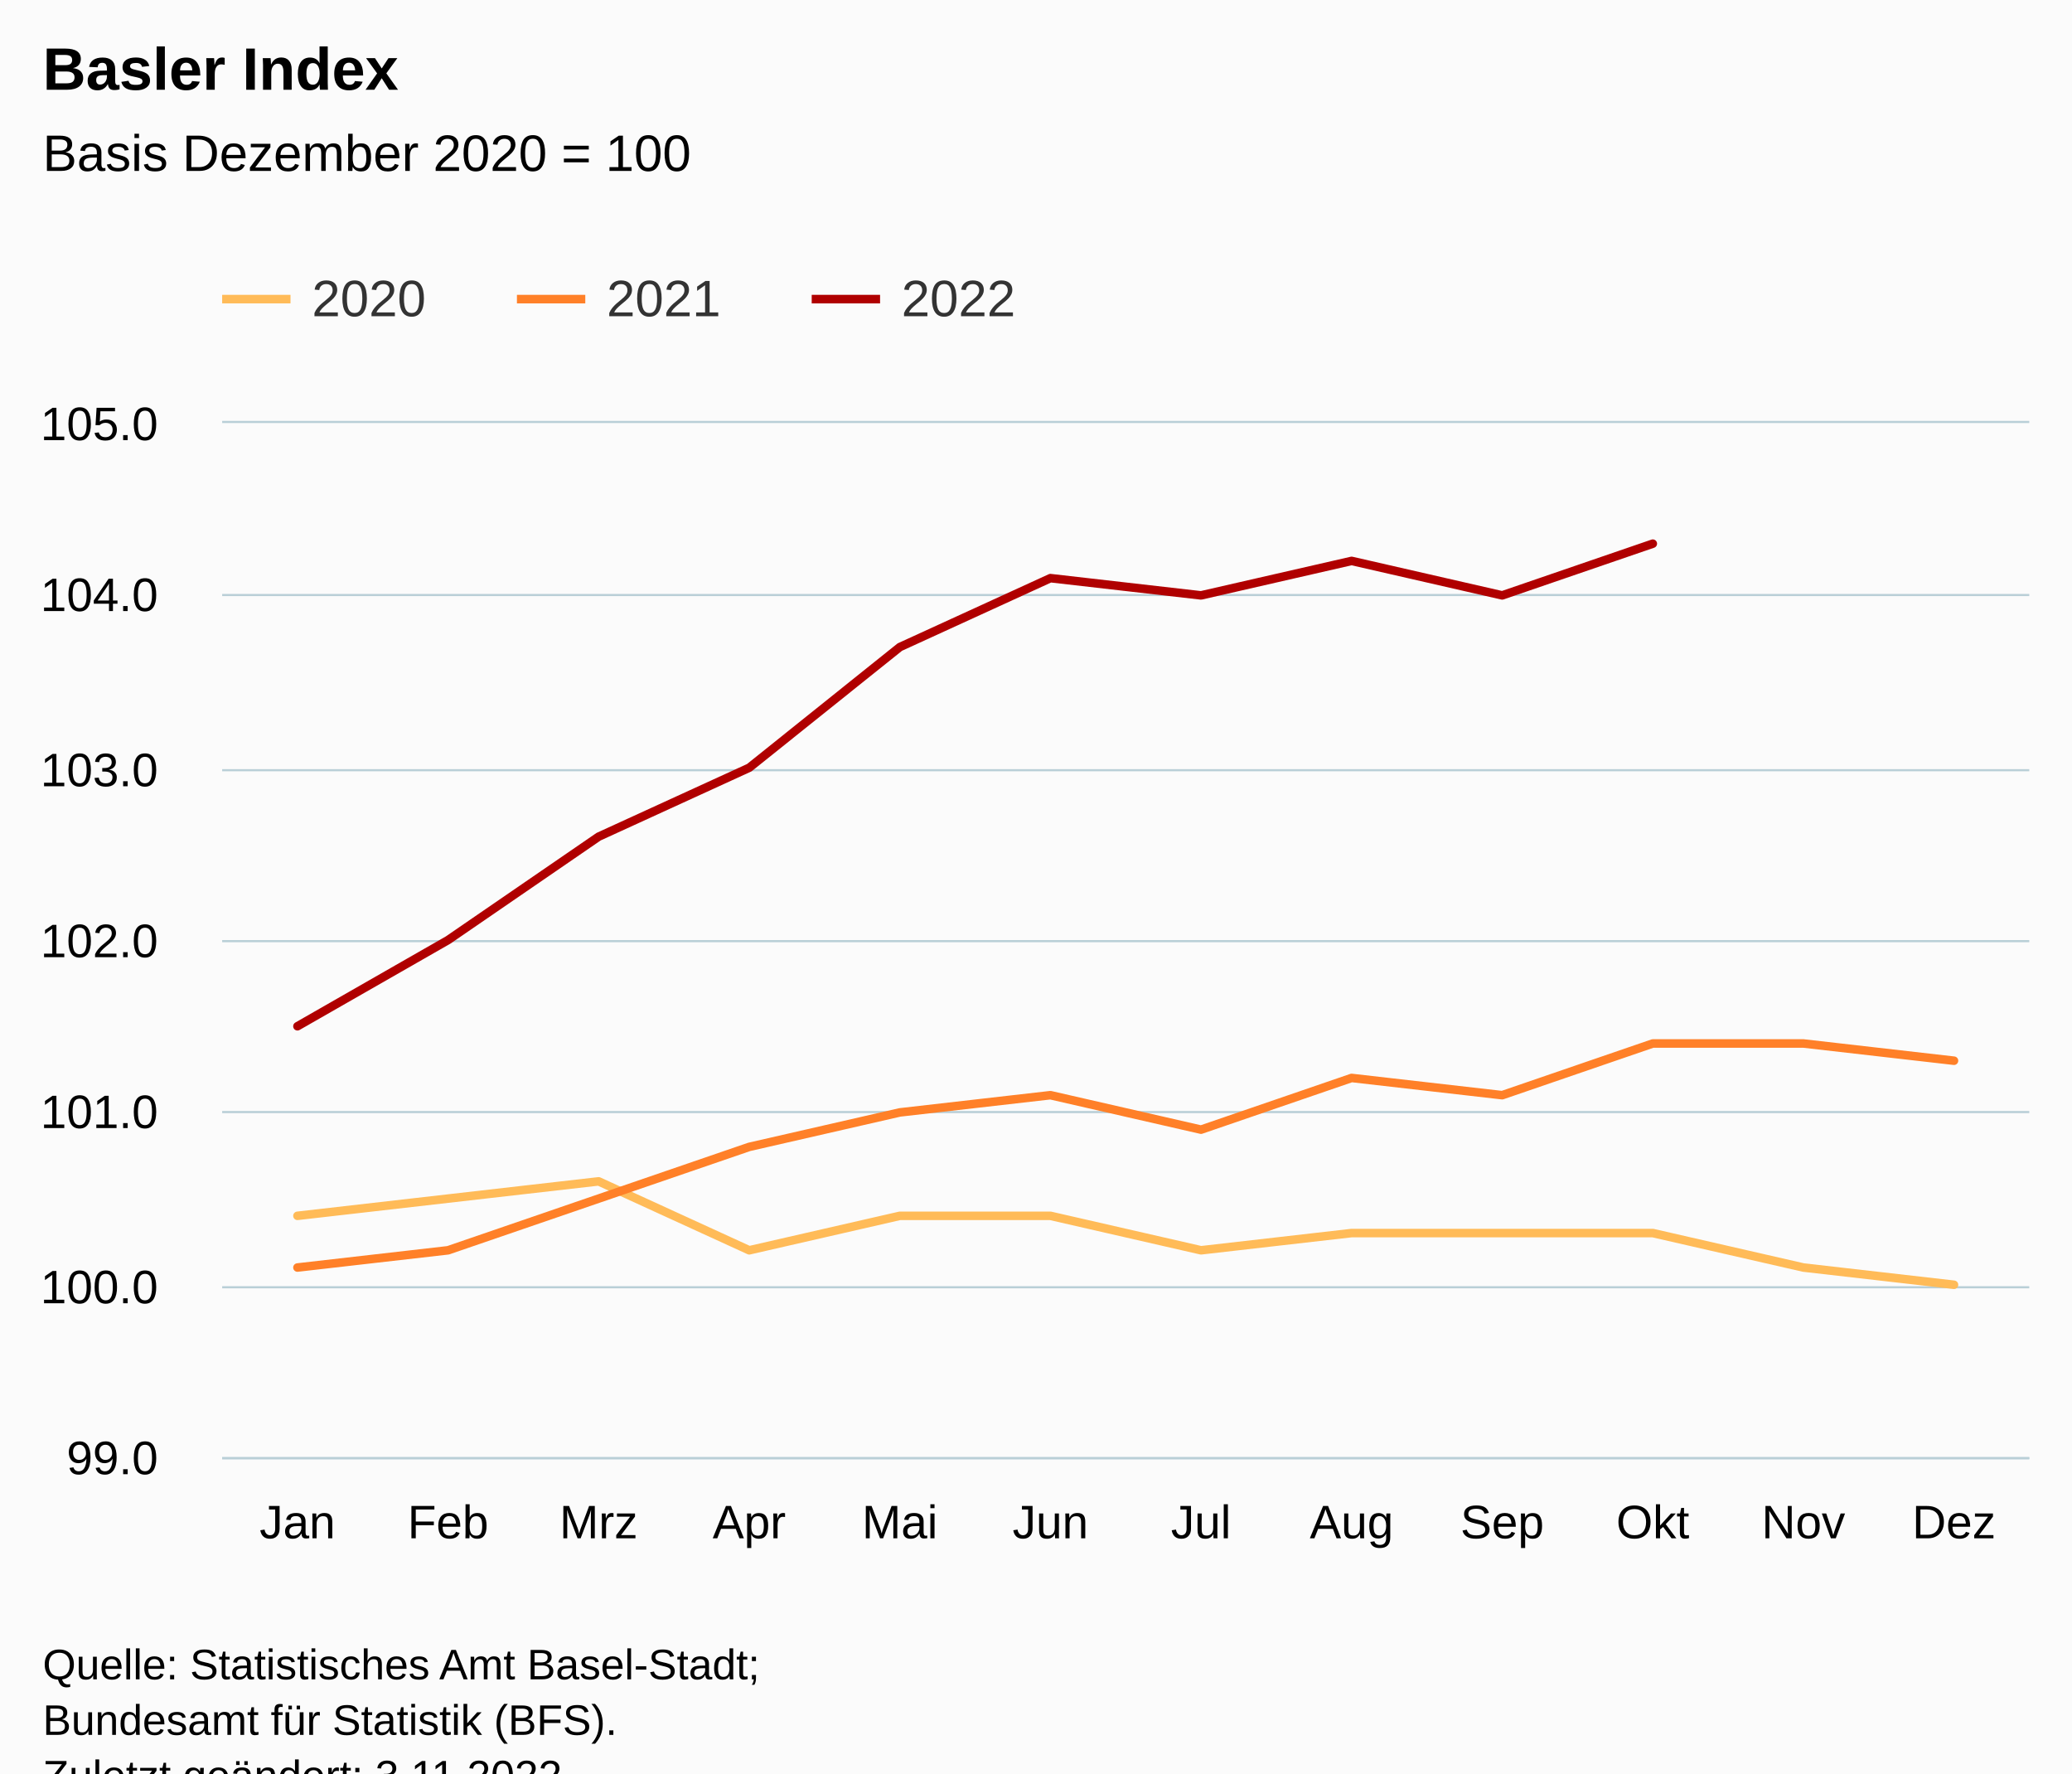
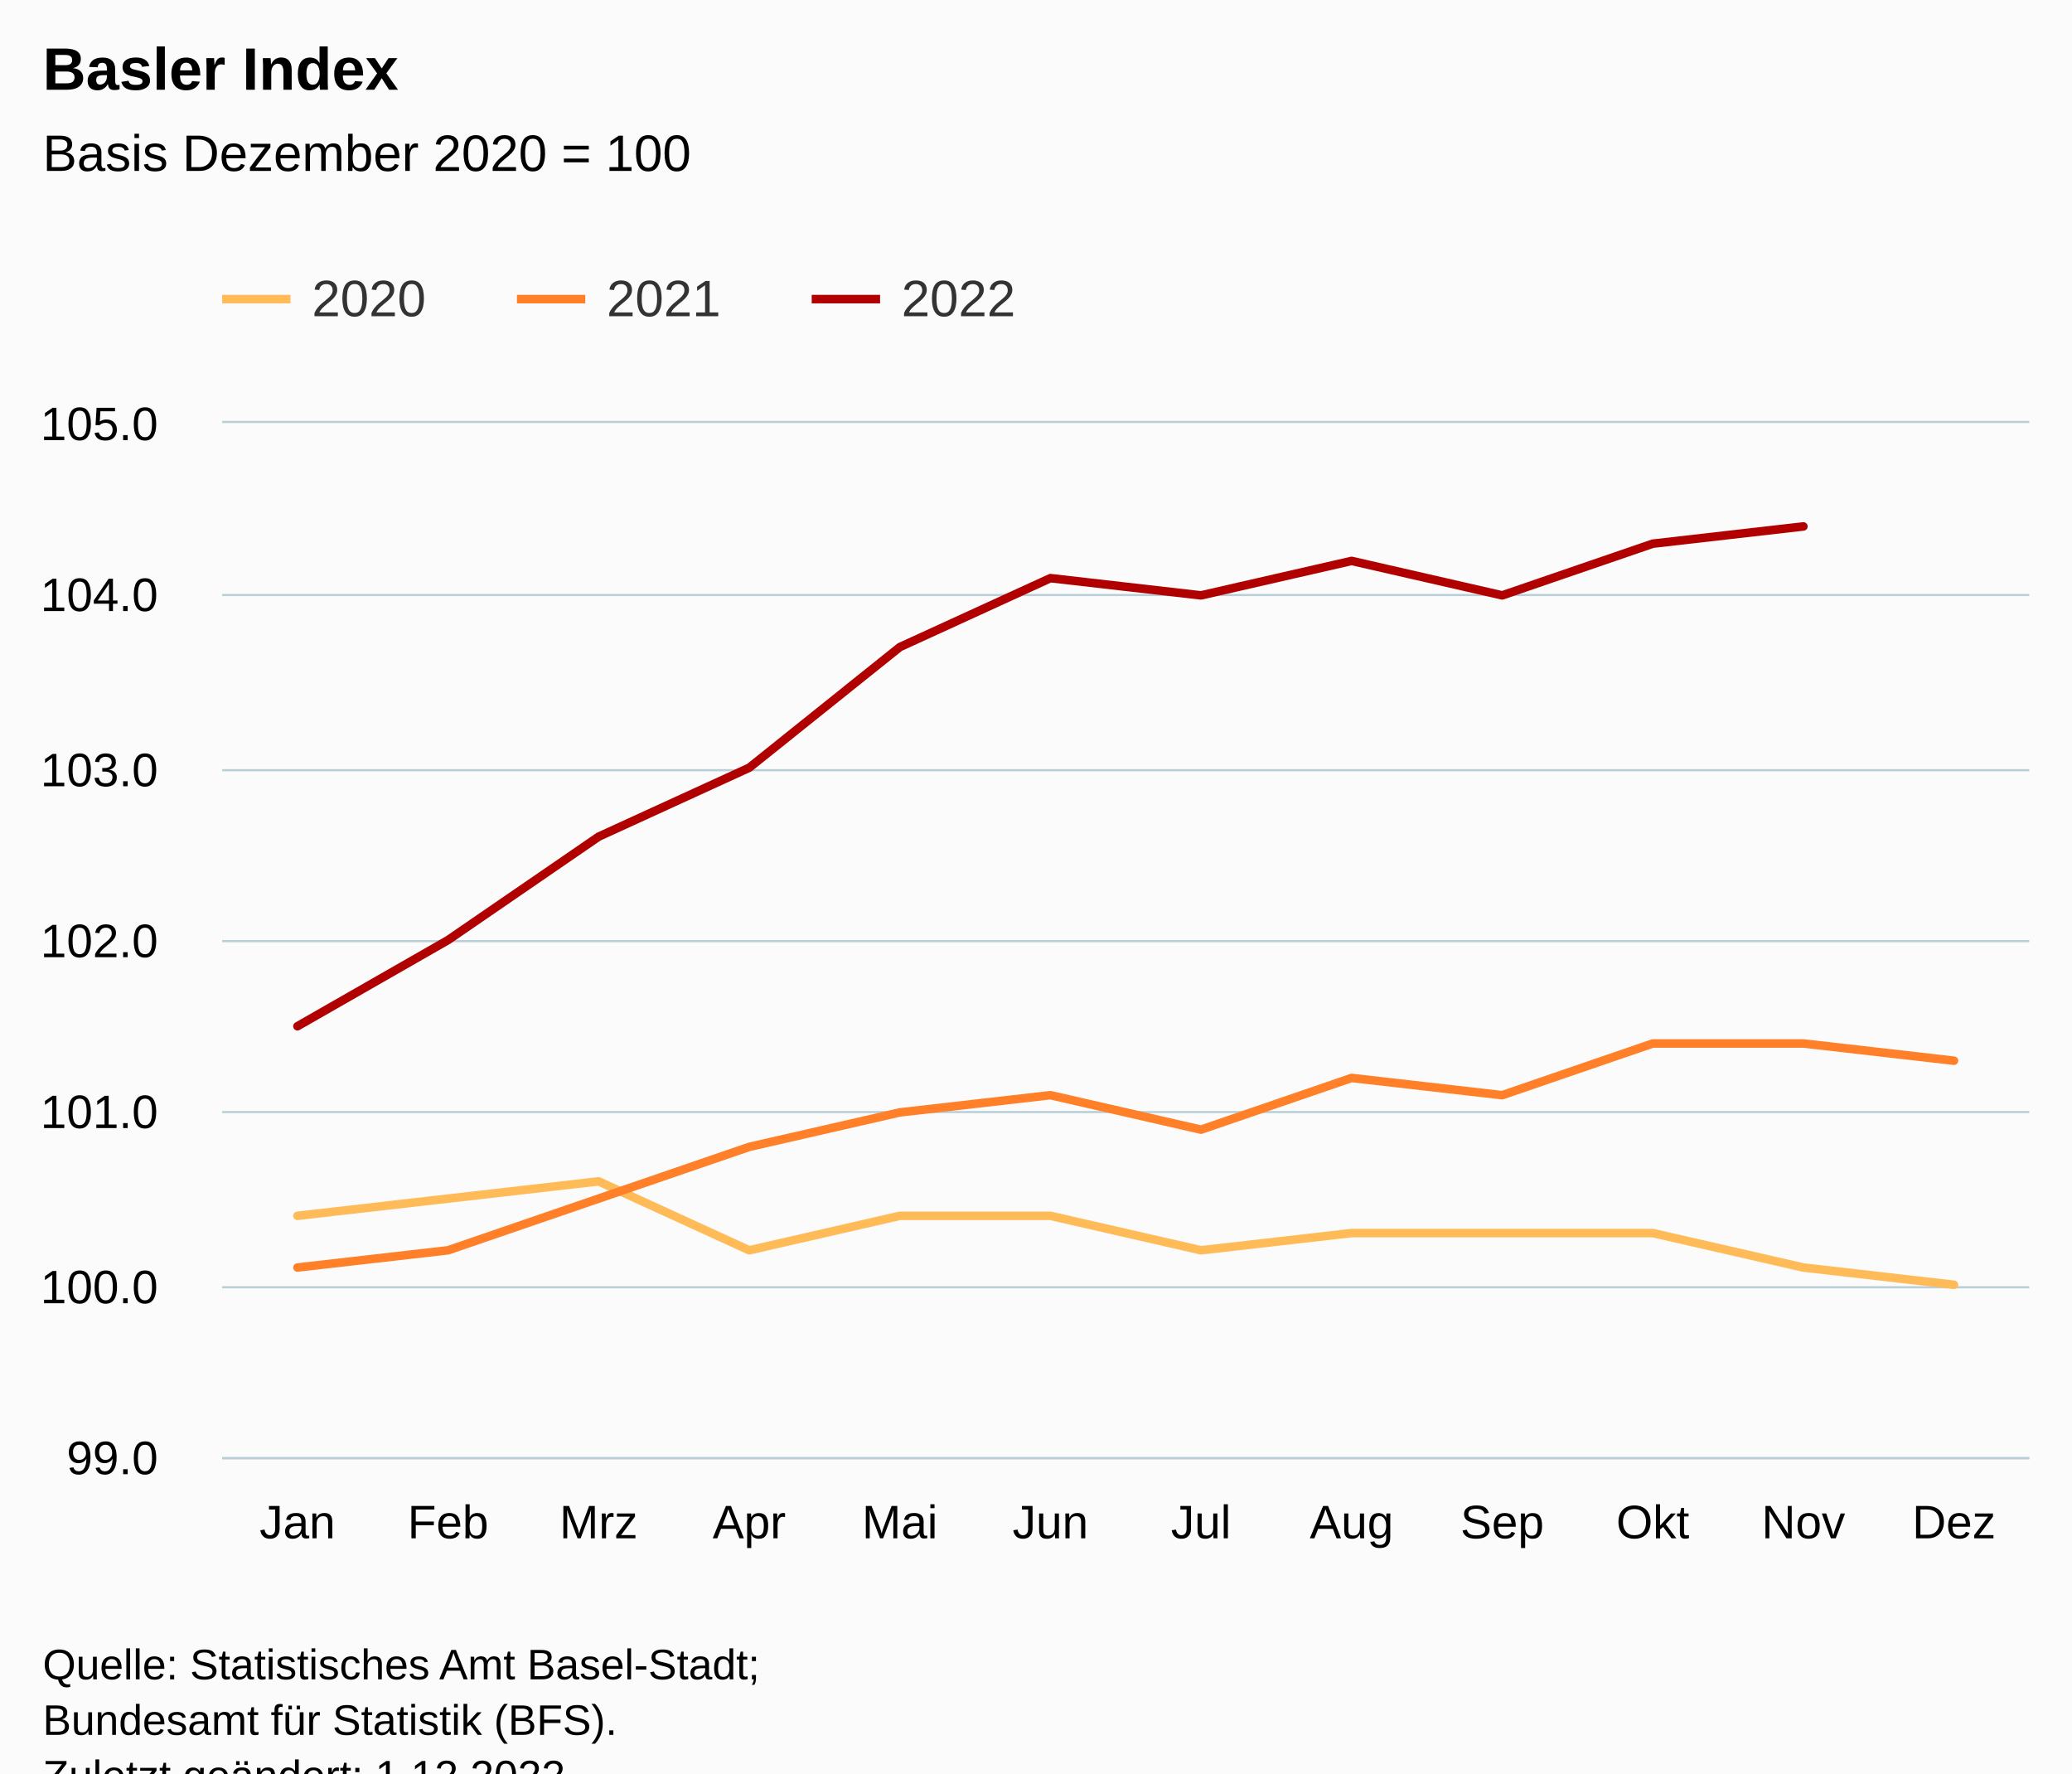
<svg xmlns="http://www.w3.org/2000/svg" version="1.1" class="highcharts-root" style="font-family:Arial;font-size:12px;" viewBox="0 0 485 415">
  <defs>
-     <clipPath id="highcharts-9nfcgvd-43-">
+     <clipPath id="highcharts-ehfdzx6-43-">
      <rect x="0" y="0" width="423" height="242" fill="none" />
    </clipPath>
-     <clipPath id="highcharts-9nfcgvd-56-">
+     <clipPath id="highcharts-ehfdzx6-56-">
      <rect x="0" y="0" width="423" height="242" fill="none" />
    </clipPath>
-     <clipPath id="highcharts-9nfcgvd-81-">
+     <clipPath id="highcharts-ehfdzx6-81-">
      <rect x="52" y="99" width="423" height="242" fill="none" />
    </clipPath>
  </defs>
  <rect fill="#fbfbfb" class="highcharts-background" x="0" y="0" width="485" height="428" rx="0" ry="0" />
  <rect fill="none" class="highcharts-plot-background" x="52" y="99" width="423" height="242" />
  <g class="highcharts-pane-group" data-z-index="0" />
  <g class="highcharts-grid highcharts-xaxis-grid" data-z-index="1">
    <path fill="none" data-z-index="1" class="highcharts-grid-line" d="M 86.5 99 L 86.5 341" opacity="1" />
    <path fill="none" data-z-index="1" class="highcharts-grid-line" d="M 122.5 99 L 122.5 341" opacity="1" />
    <path fill="none" data-z-index="1" class="highcharts-grid-line" d="M 157.5 99 L 157.5 341" opacity="1" />
    <path fill="none" data-z-index="1" class="highcharts-grid-line" d="M 192.5 99 L 192.5 341" opacity="1" />
    <path fill="none" data-z-index="1" class="highcharts-grid-line" d="M 227.5 99 L 227.5 341" opacity="1" />
    <path fill="none" data-z-index="1" class="highcharts-grid-line" d="M 263.5 99 L 263.5 341" opacity="1" />
    <path fill="none" data-z-index="1" class="highcharts-grid-line" d="M 298.5 99 L 298.5 341" opacity="1" />
    <path fill="none" data-z-index="1" class="highcharts-grid-line" d="M 333.5 99 L 333.5 341" opacity="1" />
    <path fill="none" data-z-index="1" class="highcharts-grid-line" d="M 368.5 99 L 368.5 341" opacity="1" />
    <path fill="none" data-z-index="1" class="highcharts-grid-line" d="M 404.5 99 L 404.5 341" opacity="1" />
    <path fill="none" data-z-index="1" class="highcharts-grid-line" d="M 439.5 99 L 439.5 341" opacity="1" />
    <path fill="none" data-z-index="1" class="highcharts-grid-line" d="M 474.5 99 L 474.5 341" opacity="1" />
    <path fill="none" data-z-index="1" class="highcharts-grid-line" d="M 51.5 99 L 51.5 341" opacity="1" />
  </g>
  <g class="highcharts-grid highcharts-yaxis-grid" data-z-index="1">
    <path fill="none" stroke="#B9CFD7" stroke-width="0.5" data-z-index="1" class="highcharts-grid-line" d="M 52 341.25 L 475 341.25" opacity="1" />
    <path fill="none" stroke="#B9CFD7" stroke-width="0.5" data-z-index="1" class="highcharts-grid-line" d="M 52 301.25 L 475 301.25" opacity="1" />
    <path fill="none" stroke="#B9CFD7" stroke-width="0.5" data-z-index="1" class="highcharts-grid-line" d="M 52 260.25 L 475 260.25" opacity="1" />
    <path fill="none" stroke="#B9CFD7" stroke-width="0.5" data-z-index="1" class="highcharts-grid-line" d="M 52 220.25 L 475 220.25" opacity="1" />
    <path fill="none" stroke="#B9CFD7" stroke-width="0.5" data-z-index="1" class="highcharts-grid-line" d="M 52 180.25 L 475 180.25" opacity="1" />
    <path fill="none" stroke="#B9CFD7" stroke-width="0.5" data-z-index="1" class="highcharts-grid-line" d="M 52 139.25 L 475 139.25" opacity="1" />
    <path fill="none" stroke="#B9CFD7" stroke-width="0.5" data-z-index="1" class="highcharts-grid-line" d="M 52 98.75 L 475 98.75" opacity="1" />
  </g>
  <rect fill="none" class="highcharts-plot-border" data-z-index="1" x="52" y="99" width="423" height="242" />
  <g class="highcharts-axis highcharts-xaxis" data-z-index="2">
    <path fill="none" class="highcharts-axis-line" stroke="#B9CFD7" stroke-width="0.5" data-z-index="7" d="M 52 341.25 L 475 341.25" />
  </g>
  <g class="highcharts-axis highcharts-yaxis" data-z-index="2">
    <path fill="none" class="highcharts-axis-line" data-z-index="7" d="M 52 99 L 52 341" />
  </g>
  <g class="highcharts-series-group" data-z-index="3">
-     <g class="highcharts-series highcharts-series-0 highcharts-line-series" data-z-index="0.1" opacity="1" transform="translate(52,99) scale(1 1)" clip-path="url(#highcharts-9nfcgvd-56-)">
+     <g class="highcharts-series highcharts-series-0 highcharts-line-series" data-z-index="0.1" opacity="1" transform="translate(52,99) scale(1 1)" clip-path="url(#highcharts-ehfdzx6-56-)">
      <path fill="none" d="M 17.625 185.533 L 52.875 181.5 L 88.125 177.467 L 123.375 193.6 L 158.625 185.533 L 193.875 185.533 L 229.125 193.6 L 264.375 189.567 L 299.625 189.567 L 334.875 189.567 L 370.125 197.633 L 405.375 201.667" class="highcharts-graph" data-z-index="1" stroke="#FFBB58" stroke-width="2" stroke-linejoin="round" stroke-linecap="round" />
    </g>
    <g class="highcharts-markers highcharts-series-0 highcharts-line-series" data-z-index="0.1" opacity="1" transform="translate(52,99) scale(1 1)" clip-path="none" />
-     <g class="highcharts-series highcharts-series-1 highcharts-line-series" data-z-index="0.1" opacity="1" transform="translate(52,99) scale(1 1)" clip-path="url(#highcharts-9nfcgvd-56-)">
+     <g class="highcharts-series highcharts-series-1 highcharts-line-series" data-z-index="0.1" opacity="1" transform="translate(52,99) scale(1 1)" clip-path="url(#highcharts-ehfdzx6-56-)">
      <path fill="none" d="M 17.625 197.633 L 52.875 193.6 L 88.125 181.5 L 123.375 169.4 L 158.625 161.333 L 193.875 157.3 L 229.125 165.367 L 264.375 153.267 L 299.625 157.3 L 334.875 145.2 L 370.125 145.2 L 405.375 149.233" class="highcharts-graph" data-z-index="1" stroke="#FF8028" stroke-width="2" stroke-linejoin="round" stroke-linecap="round" />
    </g>
    <g class="highcharts-markers highcharts-series-1 highcharts-line-series" data-z-index="0.1" opacity="1" transform="translate(52,99) scale(1 1)" clip-path="none" />
-     <g class="highcharts-series highcharts-series-2 highcharts-line-series" data-z-index="0.1" opacity="1" transform="translate(52,99) scale(1 1)" clip-path="url(#highcharts-9nfcgvd-56-)">
-       <path fill="none" d="M 17.625 141.167 L 52.875 121 L 88.125 96.8 L 123.375 80.667 L 158.625 52.433 L 193.875 36.3 L 229.125 40.333 L 264.375 32.267 L 299.625 40.333 L 334.875 28.233" class="highcharts-graph" data-z-index="1" stroke="#B00000" stroke-width="2" stroke-linejoin="round" stroke-linecap="round" />
+     <g class="highcharts-series highcharts-series-2 highcharts-line-series" data-z-index="0.1" opacity="1" transform="translate(52,99) scale(1 1)" clip-path="url(#highcharts-ehfdzx6-56-)">
+       <path fill="none" d="M 17.625 141.167 L 52.875 121 L 88.125 96.8 L 123.375 80.667 L 158.625 52.433 L 193.875 36.3 L 229.125 40.333 L 264.375 32.267 L 299.625 40.333 L 334.875 28.233 L 370.125 24.2" class="highcharts-graph" data-z-index="1" stroke="#B00000" stroke-width="2" stroke-linejoin="round" stroke-linecap="round" />
    </g>
    <g class="highcharts-markers highcharts-series-2 highcharts-line-series" data-z-index="0.1" opacity="1" transform="translate(52,99) scale(1 1)" clip-path="none" />
  </g>
  <text x="10" text-anchor="start" class="highcharts-title" data-z-index="4" style="color:#000000;font-size:14px;font-weight:bold;fill:#000000;" y="21">
    <tspan>Basler Index</tspan>
  </text>
  <text x="10" text-anchor="start" class="highcharts-subtitle" data-z-index="4" style="color:#000000;font-size:12px;font-weight:normal;fill:#000000;" y="40">
    <tspan>Basis Dezember 2020 = 100</tspan>
  </text>
  <text x="10" text-anchor="start" class="highcharts-caption" data-z-index="4" style="color:#666666;fill:#666666;" y="375" />
  <g class="highcharts-legend" data-z-index="7" transform="translate(44,56)">
    <rect fill="none" class="highcharts-legend-box" rx="0" ry="0" x="0" y="0" width="203" height="31" visibility="visible" />
    <g data-z-index="1">
      <g>
        <g class="highcharts-legend-item highcharts-line-series highcharts-color-undefined highcharts-series-0" data-z-index="1" transform="translate(8,3)">
          <path fill="none" d="M 0 11 L 16 11" class="highcharts-graph" stroke="#FFBB58" stroke-width="2" />
          <text x="21" style="color:#333333;cursor:pointer;font-size:12px;font-weight:normal;fill:#333333;" text-anchor="start" data-z-index="2" y="15">
            <tspan>2020</tspan>
          </text>
        </g>
        <g class="highcharts-legend-item highcharts-line-series highcharts-color-undefined highcharts-series-1" data-z-index="1" transform="translate(77,3)">
          <path fill="none" d="M 0 11 L 16 11" class="highcharts-graph" stroke="#FF8028" stroke-width="2" />
          <text x="21" y="15" style="color:#333333;cursor:pointer;font-size:12px;font-weight:normal;fill:#333333;" text-anchor="start" data-z-index="2">
            <tspan>2021</tspan>
          </text>
        </g>
        <g class="highcharts-legend-item highcharts-line-series highcharts-color-undefined highcharts-series-2" data-z-index="1" transform="translate(146,3)">
          <path fill="none" d="M 0 11 L 16 11" class="highcharts-graph" stroke="#B00000" stroke-width="2" />
          <text x="21" y="15" style="color:#333333;cursor:pointer;font-size:12px;font-weight:normal;fill:#333333;" text-anchor="start" data-z-index="2">
            <tspan>2022</tspan>
          </text>
        </g>
      </g>
    </g>
  </g>
  <g class="highcharts-axis-labels highcharts-xaxis-labels" data-z-index="7">
    <text x="69.625" style="color:#000000;cursor:default;font-size:11px;fill:#000000;" text-anchor="middle" transform="translate(0,0)" y="360" opacity="1">Jan</text>
    <text x="104.875" style="color:#000000;cursor:default;font-size:11px;fill:#000000;" text-anchor="middle" transform="translate(0,0)" y="360" opacity="1">Feb</text>
    <text x="140.125" style="color:#000000;cursor:default;font-size:11px;fill:#000000;" text-anchor="middle" transform="translate(0,0)" y="360" opacity="1">Mrz</text>
    <text x="175.375" style="color:#000000;cursor:default;font-size:11px;fill:#000000;" text-anchor="middle" transform="translate(0,0)" y="360" opacity="1">Apr</text>
    <text x="210.625" style="color:#000000;cursor:default;font-size:11px;fill:#000000;" text-anchor="middle" transform="translate(0,0)" y="360" opacity="1">Mai</text>
    <text x="245.875" style="color:#000000;cursor:default;font-size:11px;fill:#000000;" text-anchor="middle" transform="translate(0,0)" y="360" opacity="1">Jun</text>
    <text x="281.125" style="color:#000000;cursor:default;font-size:11px;fill:#000000;" text-anchor="middle" transform="translate(0,0)" y="360" opacity="1">Jul</text>
    <text x="316.375" style="color:#000000;cursor:default;font-size:11px;fill:#000000;" text-anchor="middle" transform="translate(0,0)" y="360" opacity="1">Aug</text>
    <text x="351.625" style="color:#000000;cursor:default;font-size:11px;fill:#000000;" text-anchor="middle" transform="translate(0,0)" y="360" opacity="1">Sep</text>
    <text x="386.875" style="color:#000000;cursor:default;font-size:11px;fill:#000000;" text-anchor="middle" transform="translate(0,0)" y="360" opacity="1">Okt</text>
    <text x="422.125" style="color:#000000;cursor:default;font-size:11px;fill:#000000;" text-anchor="middle" transform="translate(0,0)" y="360" opacity="1">Nov</text>
    <text x="457.375" style="color:#000000;cursor:default;font-size:11px;fill:#000000;" text-anchor="middle" transform="translate(0,0)" y="360" opacity="1">Dez</text>
  </g>
  <g class="highcharts-axis-labels highcharts-yaxis-labels" data-z-index="7">
    <text x="37" style="color:#000000;cursor:default;font-size:11px;fill:#000000;" text-anchor="end" transform="translate(0,0)" y="345" opacity="1">99.0</text>
    <text x="37" style="color:#000000;cursor:default;font-size:11px;fill:#000000;" text-anchor="end" transform="translate(0,0)" y="305" opacity="1">100.0</text>
    <text x="37" style="color:#000000;cursor:default;font-size:11px;fill:#000000;" text-anchor="end" transform="translate(0,0)" y="264" opacity="1">101.0</text>
    <text x="37" style="color:#000000;cursor:default;font-size:11px;fill:#000000;" text-anchor="end" transform="translate(0,0)" y="224" opacity="1">102.0</text>
    <text x="37" style="color:#000000;cursor:default;font-size:11px;fill:#000000;" text-anchor="end" transform="translate(0,0)" y="184" opacity="1">103.0</text>
    <text x="37" style="color:#000000;cursor:default;font-size:11px;fill:#000000;" text-anchor="end" transform="translate(0,0)" y="143" opacity="1">104.0</text>
    <text x="37" style="color:#000000;cursor:default;font-size:11px;fill:#000000;" text-anchor="end" transform="translate(0,0)" y="103" opacity="1">105.0</text>
  </g>
  <text x="10" class="highcharts-credits" text-anchor="start" data-z-index="8" style="cursor:default;color:#000000;font-size:10px;fill:#000000;" y="393">
    <tspan>Quelle: Statistisches Amt Basel-Stadt;</tspan>
    <tspan x="10" dy="13">Bundesamt für Statistik (BFS).</tspan>
-     <tspan x="10" dy="13">Zuletzt geändert: 3.11.2022</tspan>
+     <tspan x="10" dy="13">Zuletzt geändert: 1.12.2022</tspan>
  </text>
-   <g class="highcharts-control-points" data-z-index="99" clip-path="url(#highcharts-9nfcgvd-81-)" />
+   <g class="highcharts-control-points" data-z-index="99" clip-path="url(#highcharts-ehfdzx6-81-)" />
</svg>
